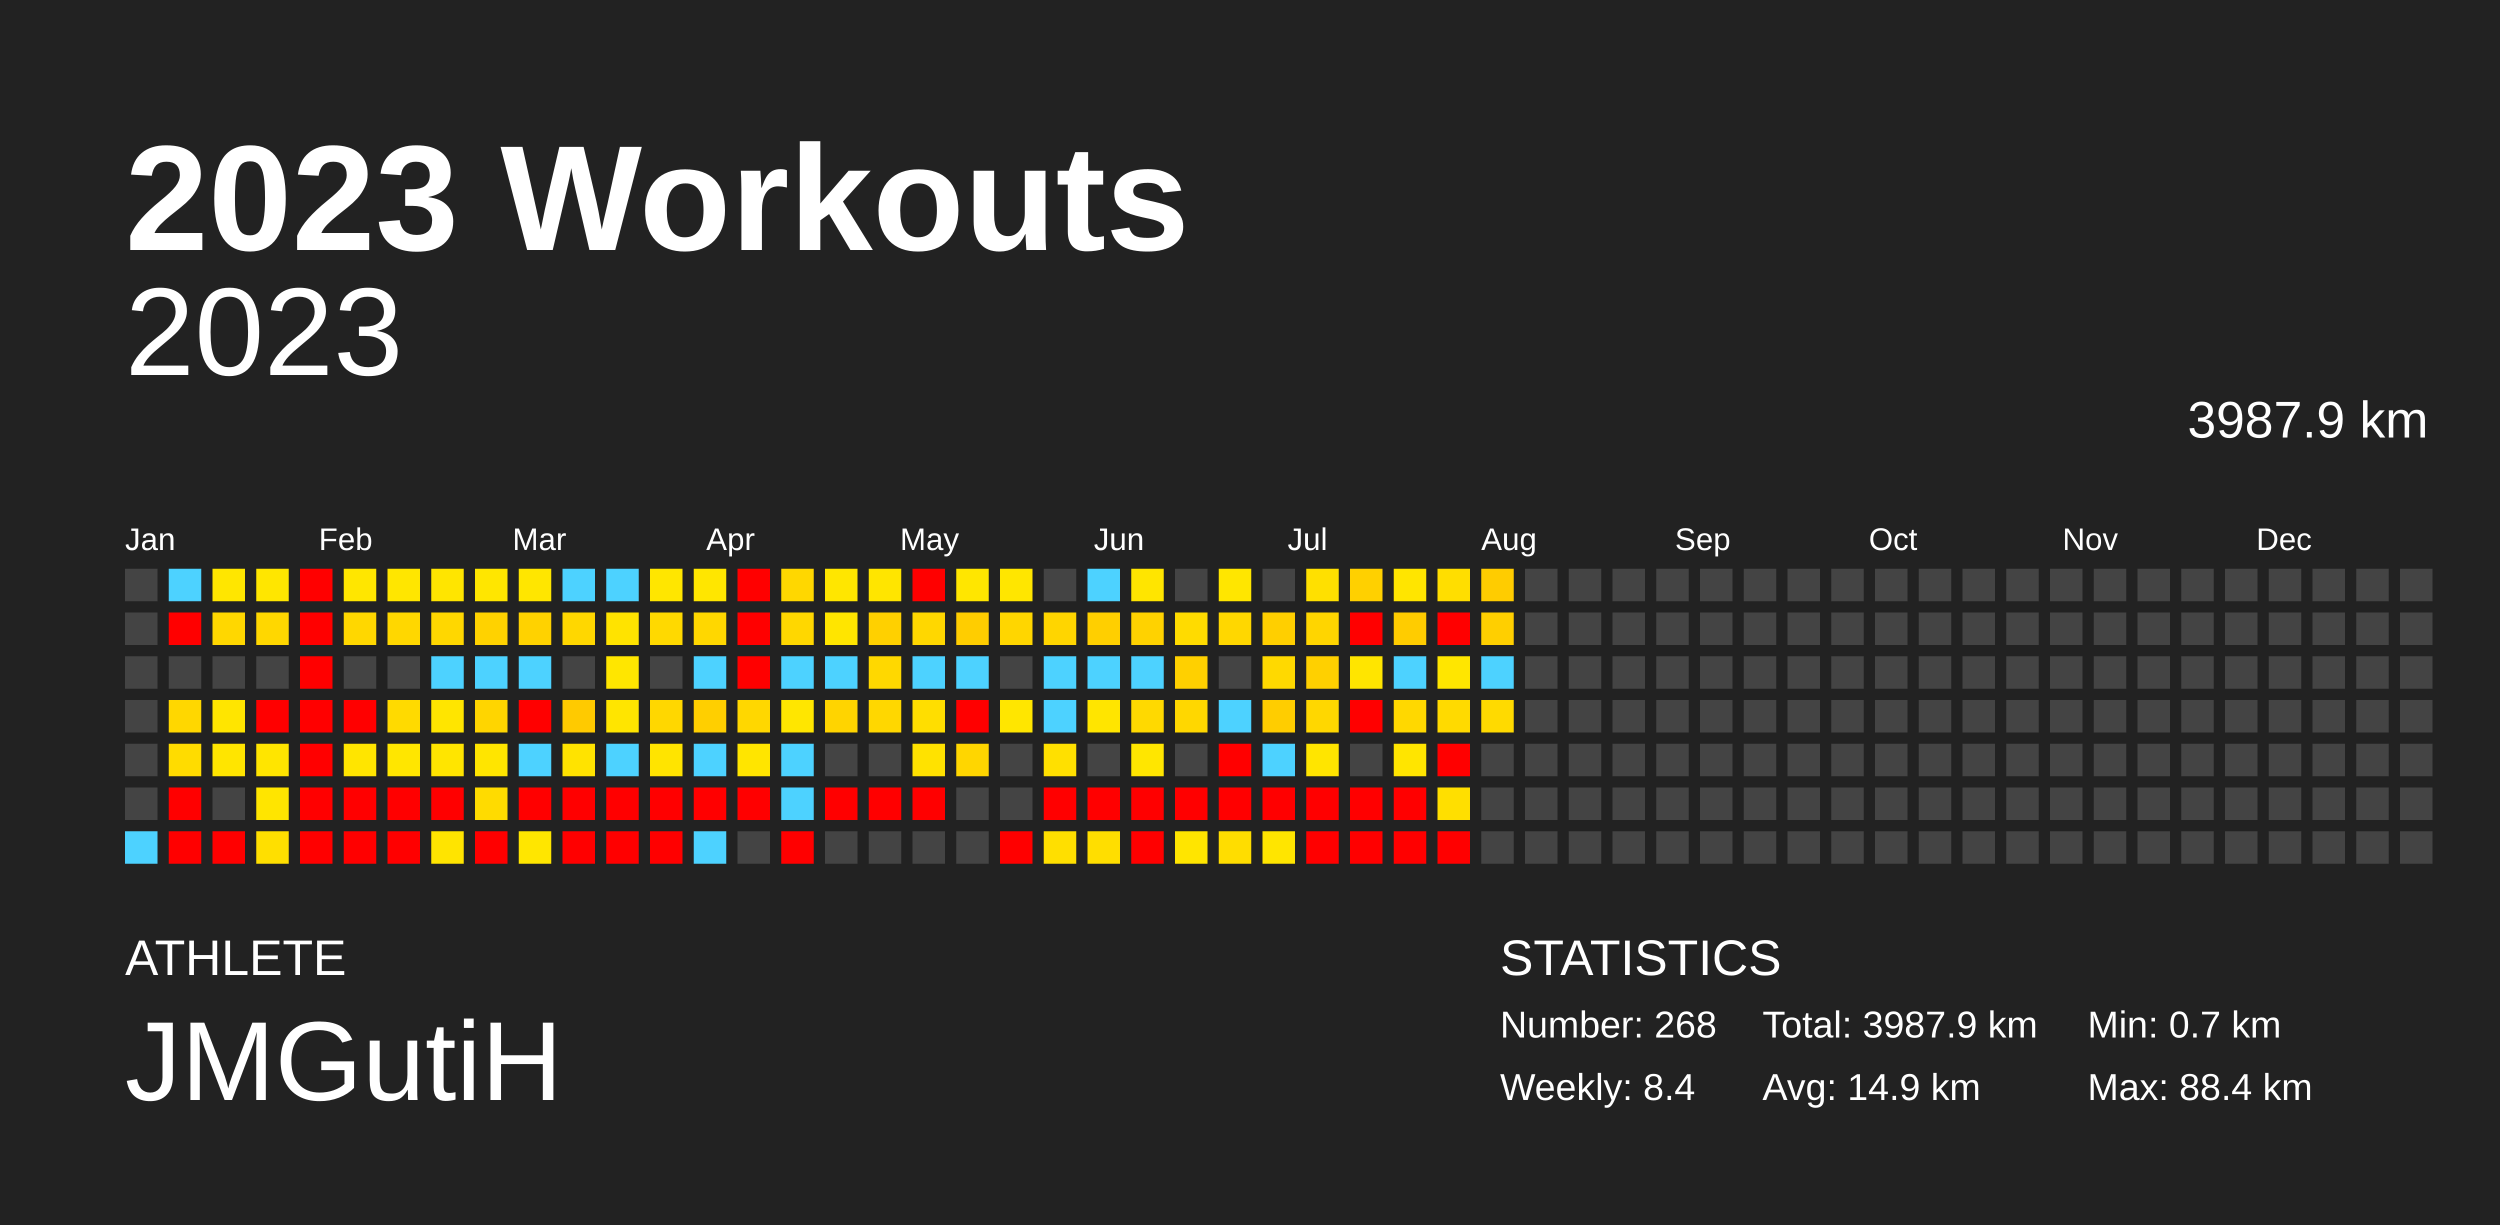
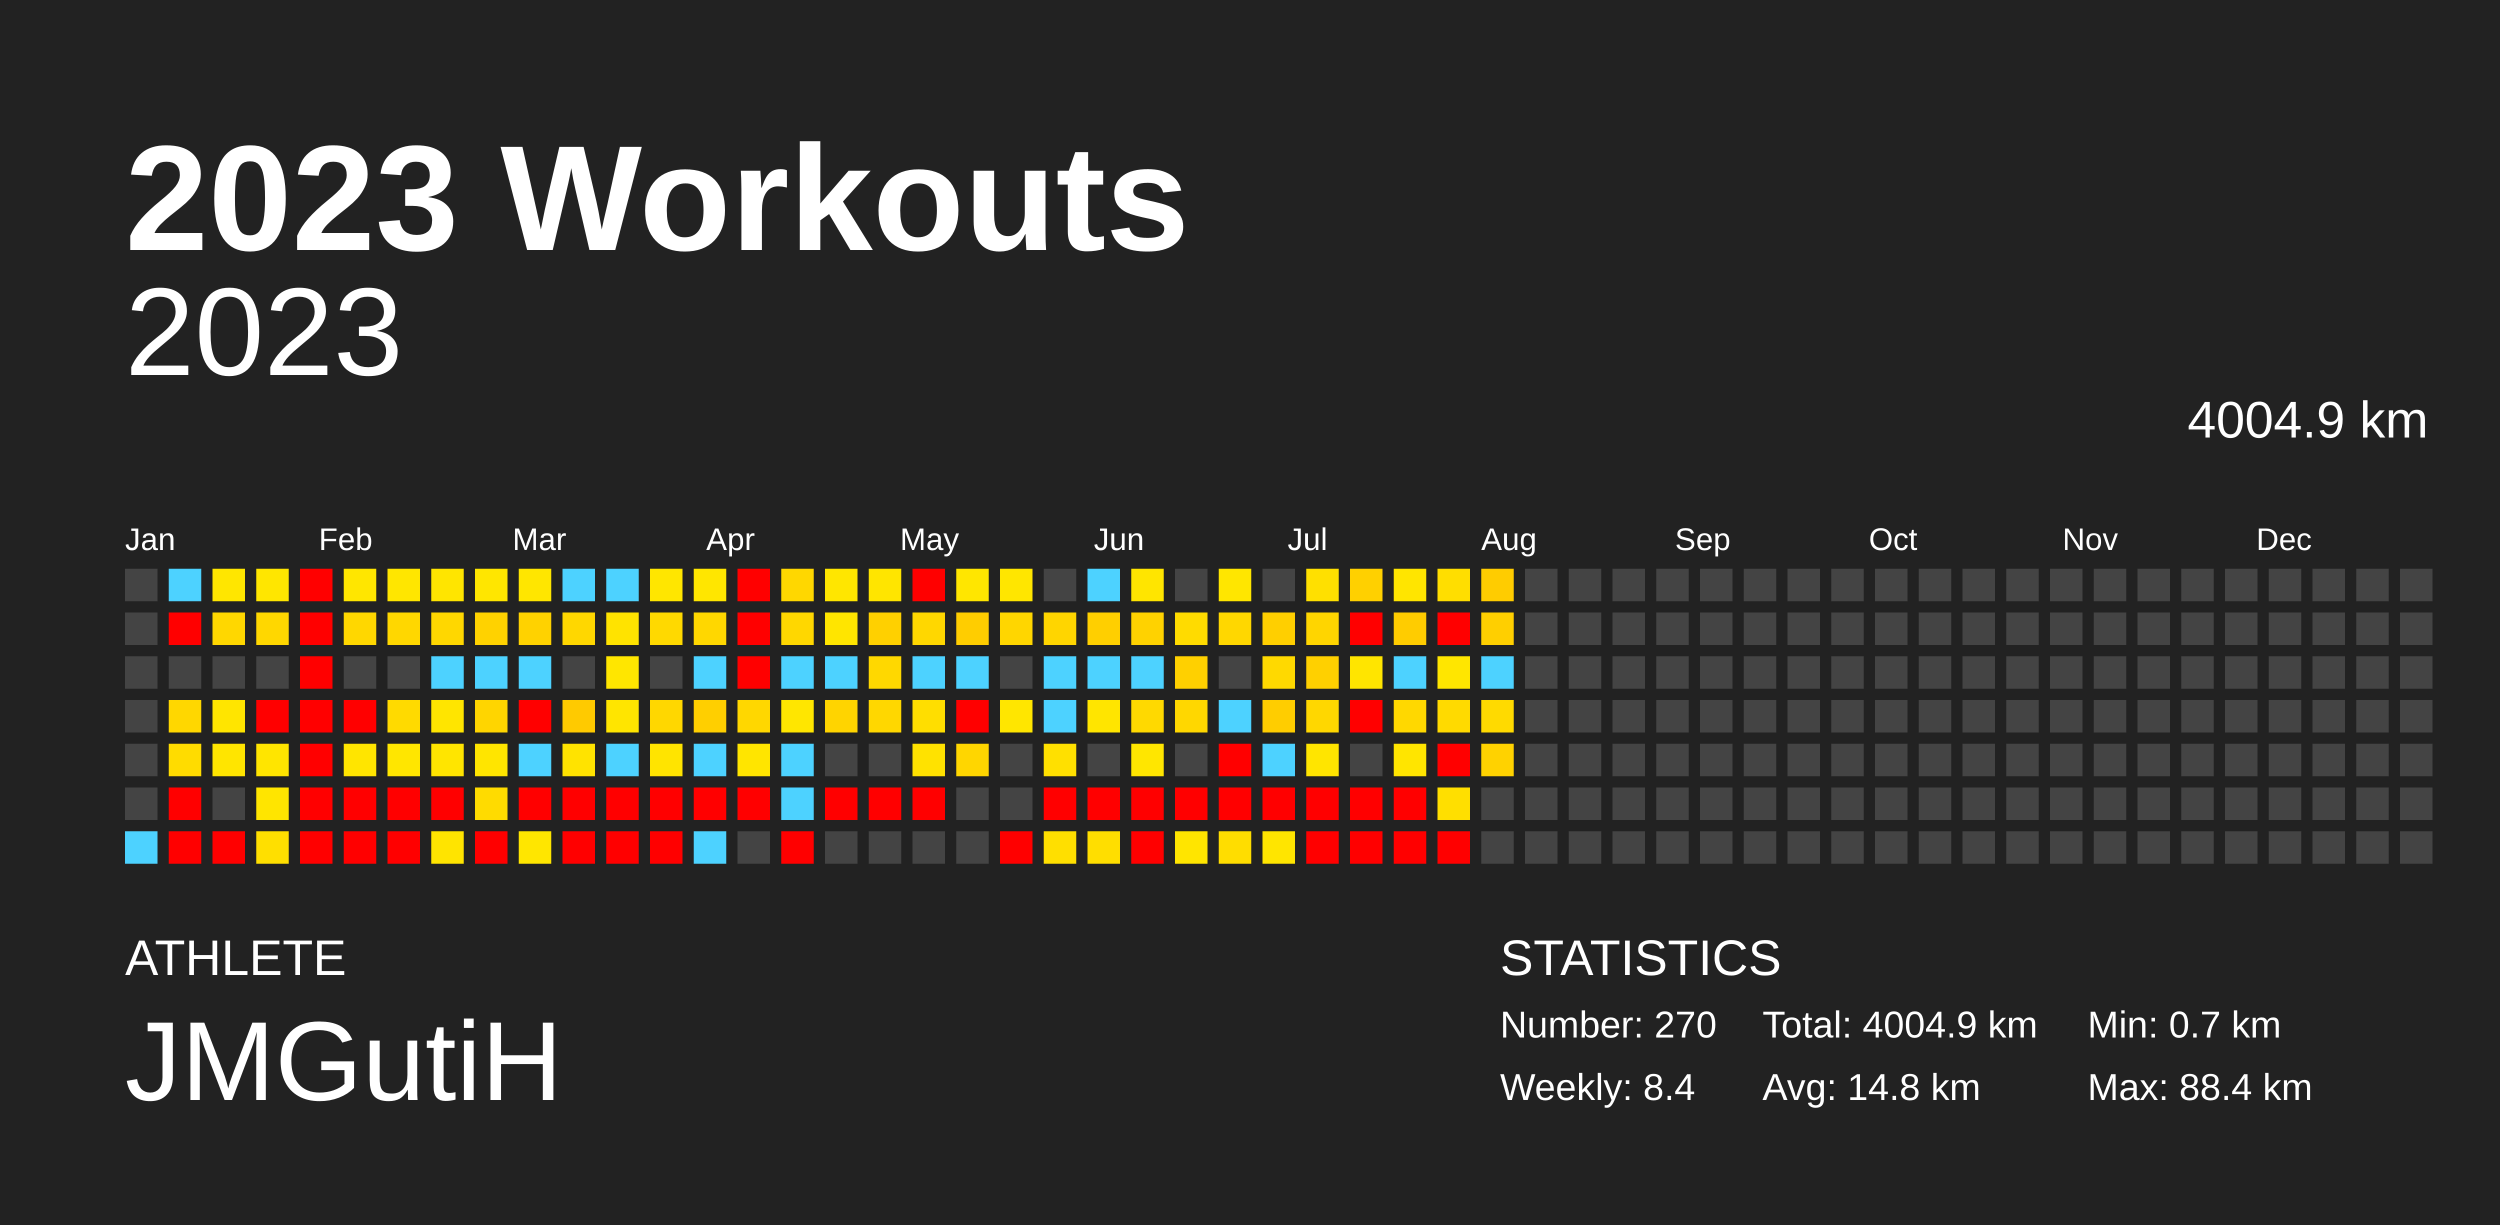
<svg xmlns="http://www.w3.org/2000/svg" baseProfile="full" height="98mm" version="1.1" viewBox="0,0,200,98" width="200mm">
  <defs />
  <rect fill="#222222" height="98" width="200" x="0" y="0" />
  <text fill="#FFFFFF" style="font-size:12px; font-family:Arial; font-weight:bold;" x="10" y="20">2023 Workouts</text>
  <text fill="#FFFFFF" style="font-size:4px; font-family:Arial" x="10" y="78">ATHLETE</text>
  <text fill="#FFFFFF" style="font-size:9px; font-family:Arial" x="10" y="88">JMGutiH</text>
  <text fill="#FFFFFF" style="font-size:4px; font-family:Arial" x="120" y="78">STATISTICS</text>
-   <text fill="#FFFFFF" style="font-size:3px; font-family:Arial" x="120" y="83">Number: 268</text>
+   <text fill="#FFFFFF" style="font-size:3px; font-family:Arial" x="120" y="83">Number: 270</text>
  <text fill="#FFFFFF" style="font-size:3px; font-family:Arial" x="120" y="88">Weekly: 8.4</text>
-   <text fill="#FFFFFF" style="font-size:3px; font-family:Arial" x="141" y="83">Total: 3987.9 km</text>
-   <text fill="#FFFFFF" style="font-size:3px; font-family:Arial" x="141" y="88">Avg: 14.9 km</text>
+   <text fill="#FFFFFF" style="font-size:3px; font-family:Arial" x="141" y="83">Total: 4004.9 km</text>
+   <text fill="#FFFFFF" style="font-size:3px; font-family:Arial" x="141" y="88">Avg: 14.8 km</text>
  <text fill="#FFFFFF" style="font-size:3px; font-family:Arial" x="167" y="83">Min: 0.7 km</text>
  <text fill="#FFFFFF" style="font-size:3px; font-family:Arial" x="167" y="88">Max: 88.4 km</text>
  <text alignment-baseline="hanging" fill="#FFFFFF" style="font-size:10.0px; font-family:Arial;" x="10" y="30">2023</text>
-   <text alignment-baseline="hanging" fill="#FFFFFF" style="font-size:4.125px; font-family:Arial;" x="175" y="35">3987.9 km</text>
+   <text alignment-baseline="hanging" fill="#FFFFFF" style="font-size:4.125px; font-family:Arial;" x="175" y="35">4004.9 km</text>
  <text fill="#FFFFFF" style="font-size:2.5px; font-family:Arial" x="10.0" y="44">Jan</text>
  <text fill="#FFFFFF" style="font-size:2.5px; font-family:Arial" x="25.5" y="44">Feb</text>
  <text fill="#FFFFFF" style="font-size:2.5px; font-family:Arial" x="41.0" y="44">Mar</text>
  <text fill="#FFFFFF" style="font-size:2.5px; font-family:Arial" x="56.5" y="44">Apr</text>
  <text fill="#FFFFFF" style="font-size:2.5px; font-family:Arial" x="72.0" y="44">May</text>
  <text fill="#FFFFFF" style="font-size:2.5px; font-family:Arial" x="87.5" y="44">Jun</text>
  <text fill="#FFFFFF" style="font-size:2.5px; font-family:Arial" x="103.0" y="44">Jul</text>
  <text fill="#FFFFFF" style="font-size:2.5px; font-family:Arial" x="118.5" y="44">Aug</text>
  <text fill="#FFFFFF" style="font-size:2.5px; font-family:Arial" x="134.0" y="44">Sep</text>
  <text fill="#FFFFFF" style="font-size:2.5px; font-family:Arial" x="149.5" y="44">Oct</text>
  <text fill="#FFFFFF" style="font-size:2.5px; font-family:Arial" x="165.0" y="44">Nov</text>
  <text fill="#FFFFFF" style="font-size:2.5px; font-family:Arial" x="180.5" y="44">Dec</text>
  <rect fill="#444444" height="2.6" width="2.6" x="10.0" y="45.5" />
  <rect fill="#444444" height="2.6" width="2.6" x="10.0" y="49.0" />
  <rect fill="#444444" height="2.6" width="2.6" x="10.0" y="52.5" />
  <rect fill="#444444" height="2.6" width="2.6" x="10.0" y="56.0" />
  <rect fill="#444444" height="2.6" width="2.6" x="10.0" y="59.5" />
  <rect fill="#444444" height="2.6" width="2.6" x="10.0" y="63.0" />
  <rect fill="#4dd2ff" height="2.6" width="2.6" x="10.0" y="66.5" />
  <rect fill="#4dd2ff" height="2.6" width="2.6" x="13.5" y="45.5" />
  <rect fill="red" height="2.6" width="2.6" x="13.5" y="49.0" />
  <rect fill="#444444" height="2.6" width="2.6" x="13.5" y="52.5" />
  <rect fill="#ffd700" height="2.6" width="2.6" x="13.5" y="56.0" />
  <rect fill="#ffdc00" height="2.6" width="2.6" x="13.5" y="59.5" />
  <rect fill="red" height="2.6" width="2.6" x="13.5" y="63.0" />
  <rect fill="red" height="2.6" width="2.6" x="13.5" y="66.5" />
  <rect fill="#ffe600" height="2.6" width="2.6" x="17.0" y="45.5" />
  <rect fill="#ffd700" height="2.6" width="2.6" x="17.0" y="49.0" />
  <rect fill="#444444" height="2.6" width="2.6" x="17.0" y="52.5" />
  <rect fill="#ffe500" height="2.6" width="2.6" x="17.0" y="56.0" />
  <rect fill="#ffe500" height="2.6" width="2.6" x="17.0" y="59.5" />
  <rect fill="#444444" height="2.6" width="2.6" x="17.0" y="63.0" />
  <rect fill="red" height="2.6" width="2.6" x="17.0" y="66.5" />
  <rect fill="#ffe600" height="2.6" width="2.6" x="20.5" y="45.5" />
  <rect fill="#ffd700" height="2.6" width="2.6" x="20.5" y="49.0" />
  <rect fill="#444444" height="2.6" width="2.6" x="20.5" y="52.5" />
  <rect fill="red" height="2.6" width="2.6" x="20.5" y="56.0" />
  <rect fill="#ffe500" height="2.6" width="2.6" x="20.5" y="59.5" />
  <rect fill="#ffe500" height="2.6" width="2.6" x="20.5" y="63.0" />
  <rect fill="#ffdf00" height="2.6" width="2.6" x="20.5" y="66.5" />
  <rect fill="red" height="2.6" width="2.6" x="24.0" y="45.5" />
  <rect fill="red" height="2.6" width="2.6" x="24.0" y="49.0" />
  <rect fill="red" height="2.6" width="2.6" x="24.0" y="52.5" />
  <rect fill="red" height="2.6" width="2.6" x="24.0" y="56.0" />
  <rect fill="red" height="2.6" width="2.6" x="24.0" y="59.5" />
  <rect fill="red" height="2.6" width="2.6" x="24.0" y="63.0" />
  <rect fill="red" height="2.6" width="2.6" x="24.0" y="66.5" />
  <rect fill="#ffe600" height="2.6" width="2.6" x="27.5" y="45.5" />
  <rect fill="#ffd700" height="2.6" width="2.6" x="27.5" y="49.0" />
  <rect fill="#444444" height="2.6" width="2.6" x="27.5" y="52.5" />
  <rect fill="red" height="2.6" width="2.6" x="27.5" y="56.0" />
  <rect fill="#ffe500" height="2.6" width="2.6" x="27.5" y="59.5" />
  <rect fill="red" height="2.6" width="2.6" x="27.5" y="63.0" />
  <rect fill="red" height="2.6" width="2.6" x="27.5" y="66.5" />
  <rect fill="#ffe600" height="2.6" width="2.6" x="31.0" y="45.5" />
  <rect fill="#ffd700" height="2.6" width="2.6" x="31.0" y="49.0" />
  <rect fill="#444444" height="2.6" width="2.6" x="31.0" y="52.5" />
  <rect fill="#ffda00" height="2.6" width="2.6" x="31.0" y="56.0" />
  <rect fill="#ffe600" height="2.6" width="2.6" x="31.0" y="59.5" />
  <rect fill="red" height="2.6" width="2.6" x="31.0" y="63.0" />
  <rect fill="red" height="2.6" width="2.6" x="31.0" y="66.5" />
  <rect fill="#ffe500" height="2.6" width="2.6" x="34.5" y="45.5" />
  <rect fill="#ffd700" height="2.6" width="2.6" x="34.5" y="49.0" />
  <rect fill="#4dd2ff" height="2.6" width="2.6" x="34.5" y="52.5" />
  <rect fill="#ffe500" height="2.6" width="2.6" x="34.5" y="56.0" />
  <rect fill="#ffe500" height="2.6" width="2.6" x="34.5" y="59.5" />
  <rect fill="red" height="2.6" width="2.6" x="34.5" y="63.0" />
  <rect fill="#ffe400" height="2.6" width="2.6" x="34.5" y="66.5" />
  <rect fill="#ffe600" height="2.6" width="2.6" x="38.0" y="45.5" />
  <rect fill="#ffd200" height="2.6" width="2.6" x="38.0" y="49.0" />
  <rect fill="#4dd2ff" height="2.6" width="2.6" x="38.0" y="52.5" />
  <rect fill="#ffd500" height="2.6" width="2.6" x="38.0" y="56.0" />
  <rect fill="#ffe500" height="2.6" width="2.6" x="38.0" y="59.5" />
  <rect fill="#ffdb00" height="2.6" width="2.6" x="38.0" y="63.0" />
  <rect fill="red" height="2.6" width="2.6" x="38.0" y="66.5" />
  <rect fill="#ffe600" height="2.6" width="2.6" x="41.5" y="45.5" />
  <rect fill="#ffd200" height="2.6" width="2.6" x="41.5" y="49.0" />
  <rect fill="#4dd2ff" height="2.6" width="2.6" x="41.5" y="52.5" />
  <rect fill="red" height="2.6" width="2.6" x="41.5" y="56.0" />
  <rect fill="#4dd2ff" height="2.6" width="2.6" x="41.5" y="59.5" />
  <rect fill="red" height="2.6" width="2.6" x="41.5" y="63.0" />
  <rect fill="#ffe600" height="2.6" width="2.6" x="41.5" y="66.5" />
  <rect fill="#4dd2ff" height="2.6" width="2.6" x="45.0" y="45.5" />
  <rect fill="#ffd700" height="2.6" width="2.6" x="45.0" y="49.0" />
  <rect fill="#444444" height="2.6" width="2.6" x="45.0" y="52.5" />
  <rect fill="#ffca00" height="2.6" width="2.6" x="45.0" y="56.0" />
  <rect fill="#ffe300" height="2.6" width="2.6" x="45.0" y="59.5" />
  <rect fill="red" height="2.6" width="2.6" x="45.0" y="63.0" />
  <rect fill="red" height="2.6" width="2.6" x="45.0" y="66.5" />
  <rect fill="#4dd2ff" height="2.6" width="2.6" x="48.5" y="45.5" />
  <rect fill="#ffe300" height="2.6" width="2.6" x="48.5" y="49.0" />
  <rect fill="#ffe600" height="2.6" width="2.6" x="48.5" y="52.5" />
  <rect fill="#ffe500" height="2.6" width="2.6" x="48.5" y="56.0" />
  <rect fill="#4dd2ff" height="2.6" width="2.6" x="48.5" y="59.5" />
  <rect fill="red" height="2.6" width="2.6" x="48.5" y="63.0" />
  <rect fill="red" height="2.6" width="2.6" x="48.5" y="66.5" />
  <rect fill="#ffe600" height="2.6" width="2.6" x="52.0" y="45.5" />
  <rect fill="#ffd900" height="2.6" width="2.6" x="52.0" y="49.0" />
  <rect fill="#444444" height="2.6" width="2.6" x="52.0" y="52.5" />
  <rect fill="#ffd700" height="2.6" width="2.6" x="52.0" y="56.0" />
  <rect fill="#ffe400" height="2.6" width="2.6" x="52.0" y="59.5" />
  <rect fill="red" height="2.6" width="2.6" x="52.0" y="63.0" />
  <rect fill="red" height="2.6" width="2.6" x="52.0" y="66.5" />
  <rect fill="#ffe600" height="2.6" width="2.6" x="55.5" y="45.5" />
  <rect fill="#ffd700" height="2.6" width="2.6" x="55.5" y="49.0" />
  <rect fill="#4dd2ff" height="2.6" width="2.6" x="55.5" y="52.5" />
  <rect fill="#ffcf00" height="2.6" width="2.6" x="55.5" y="56.0" />
  <rect fill="#4dd2ff" height="2.6" width="2.6" x="55.5" y="59.5" />
  <rect fill="red" height="2.6" width="2.6" x="55.5" y="63.0" />
  <rect fill="#4dd2ff" height="2.6" width="2.6" x="55.5" y="66.5" />
  <rect fill="red" height="2.6" width="2.6" x="59.0" y="45.5" />
  <rect fill="red" height="2.6" width="2.6" x="59.0" y="49.0" />
  <rect fill="red" height="2.6" width="2.6" x="59.0" y="52.5" />
  <rect fill="#ffd700" height="2.6" width="2.6" x="59.0" y="56.0" />
  <rect fill="#ffe500" height="2.6" width="2.6" x="59.0" y="59.5" />
  <rect fill="red" height="2.6" width="2.6" x="59.0" y="63.0" />
  <rect fill="#444444" height="2.6" width="2.6" x="59.0" y="66.5" />
  <rect fill="#ffd700" height="2.6" width="2.6" x="62.5" y="45.5" />
  <rect fill="#ffd700" height="2.6" width="2.6" x="62.5" y="49.0" />
  <rect fill="#4dd2ff" height="2.6" width="2.6" x="62.5" y="52.5" />
  <rect fill="#ffe600" height="2.6" width="2.6" x="62.5" y="56.0" />
  <rect fill="#4dd2ff" height="2.6" width="2.6" x="62.5" y="59.5" />
  <rect fill="#4dd2ff" height="2.6" width="2.6" x="62.5" y="63.0" />
  <rect fill="red" height="2.6" width="2.6" x="62.5" y="66.5" />
  <rect fill="#ffe600" height="2.6" width="2.6" x="66.0" y="45.5" />
  <rect fill="#ffe500" height="2.6" width="2.6" x="66.0" y="49.0" />
  <rect fill="#4dd2ff" height="2.6" width="2.6" x="66.0" y="52.5" />
  <rect fill="#ffd400" height="2.6" width="2.6" x="66.0" y="56.0" />
  <rect fill="#444444" height="2.6" width="2.6" x="66.0" y="59.5" />
  <rect fill="red" height="2.6" width="2.6" x="66.0" y="63.0" />
  <rect fill="#444444" height="2.6" width="2.6" x="66.0" y="66.5" />
  <rect fill="#ffe500" height="2.6" width="2.6" x="69.5" y="45.5" />
  <rect fill="#ffd000" height="2.6" width="2.6" x="69.5" y="49.0" />
  <rect fill="#ffd800" height="2.6" width="2.6" x="69.5" y="52.5" />
  <rect fill="#ffd700" height="2.6" width="2.6" x="69.5" y="56.0" />
  <rect fill="#444444" height="2.6" width="2.6" x="69.5" y="59.5" />
  <rect fill="red" height="2.6" width="2.6" x="69.5" y="63.0" />
  <rect fill="#444444" height="2.6" width="2.6" x="69.5" y="66.5" />
  <rect fill="red" height="2.6" width="2.6" x="73.0" y="45.5" />
  <rect fill="#ffd700" height="2.6" width="2.6" x="73.0" y="49.0" />
  <rect fill="#4dd2ff" height="2.6" width="2.6" x="73.0" y="52.5" />
  <rect fill="#ffde00" height="2.6" width="2.6" x="73.0" y="56.0" />
  <rect fill="#ffe200" height="2.6" width="2.6" x="73.0" y="59.5" />
  <rect fill="red" height="2.6" width="2.6" x="73.0" y="63.0" />
  <rect fill="#444444" height="2.6" width="2.6" x="73.0" y="66.5" />
  <rect fill="#ffe600" height="2.6" width="2.6" x="76.5" y="45.5" />
  <rect fill="#ffcd00" height="2.6" width="2.6" x="76.5" y="49.0" />
  <rect fill="#4dd2ff" height="2.6" width="2.6" x="76.5" y="52.5" />
  <rect fill="red" height="2.6" width="2.6" x="76.5" y="56.0" />
  <rect fill="#ffd600" height="2.6" width="2.6" x="76.5" y="59.5" />
  <rect fill="#444444" height="2.6" width="2.6" x="76.5" y="63.0" />
  <rect fill="#444444" height="2.6" width="2.6" x="76.5" y="66.5" />
  <rect fill="#ffe600" height="2.6" width="2.6" x="80.0" y="45.5" />
  <rect fill="#ffd600" height="2.6" width="2.6" x="80.0" y="49.0" />
  <rect fill="#444444" height="2.6" width="2.6" x="80.0" y="52.5" />
  <rect fill="#ffe600" height="2.6" width="2.6" x="80.0" y="56.0" />
  <rect fill="#444444" height="2.6" width="2.6" x="80.0" y="59.5" />
  <rect fill="#444444" height="2.6" width="2.6" x="80.0" y="63.0" />
  <rect fill="red" height="2.6" width="2.6" x="80.0" y="66.5" />
  <rect fill="#444444" height="2.6" width="2.6" x="83.5" y="45.5" />
  <rect fill="#ffd500" height="2.6" width="2.6" x="83.5" y="49.0" />
  <rect fill="#4dd2ff" height="2.6" width="2.6" x="83.5" y="52.5" />
  <rect fill="#4dd2ff" height="2.6" width="2.6" x="83.5" y="56.0" />
  <rect fill="#ffe000" height="2.6" width="2.6" x="83.5" y="59.5" />
  <rect fill="red" height="2.6" width="2.6" x="83.5" y="63.0" />
  <rect fill="#ffdf00" height="2.6" width="2.6" x="83.5" y="66.5" />
  <rect fill="#4dd2ff" height="2.6" width="2.6" x="87.0" y="45.5" />
  <rect fill="#ffcf00" height="2.6" width="2.6" x="87.0" y="49.0" />
  <rect fill="#4dd2ff" height="2.6" width="2.6" x="87.0" y="52.5" />
  <rect fill="#ffe500" height="2.6" width="2.6" x="87.0" y="56.0" />
  <rect fill="#444444" height="2.6" width="2.6" x="87.0" y="59.5" />
  <rect fill="red" height="2.6" width="2.6" x="87.0" y="63.0" />
  <rect fill="#ffde00" height="2.6" width="2.6" x="87.0" y="66.5" />
  <rect fill="#ffe500" height="2.6" width="2.6" x="90.5" y="45.5" />
  <rect fill="#ffd200" height="2.6" width="2.6" x="90.5" y="49.0" />
  <rect fill="#4dd2ff" height="2.6" width="2.6" x="90.5" y="52.5" />
  <rect fill="#ffd900" height="2.6" width="2.6" x="90.5" y="56.0" />
  <rect fill="#ffe600" height="2.6" width="2.6" x="90.5" y="59.5" />
  <rect fill="red" height="2.6" width="2.6" x="90.5" y="63.0" />
  <rect fill="red" height="2.6" width="2.6" x="90.5" y="66.5" />
  <rect fill="#444444" height="2.6" width="2.6" x="94.0" y="45.5" />
  <rect fill="#ffdb00" height="2.6" width="2.6" x="94.0" y="49.0" />
  <rect fill="#ffd000" height="2.6" width="2.6" x="94.0" y="52.5" />
  <rect fill="#ffd700" height="2.6" width="2.6" x="94.0" y="56.0" />
  <rect fill="#444444" height="2.6" width="2.6" x="94.0" y="59.5" />
  <rect fill="red" height="2.6" width="2.6" x="94.0" y="63.0" />
  <rect fill="#ffe500" height="2.6" width="2.6" x="94.0" y="66.5" />
  <rect fill="#ffe600" height="2.6" width="2.6" x="97.5" y="45.5" />
  <rect fill="#ffd700" height="2.6" width="2.6" x="97.5" y="49.0" />
  <rect fill="#444444" height="2.6" width="2.6" x="97.5" y="52.5" />
  <rect fill="#4dd2ff" height="2.6" width="2.6" x="97.5" y="56.0" />
  <rect fill="red" height="2.6" width="2.6" x="97.5" y="59.5" />
  <rect fill="red" height="2.6" width="2.6" x="97.5" y="63.0" />
  <rect fill="#ffdd00" height="2.6" width="2.6" x="97.5" y="66.5" />
  <rect fill="#444444" height="2.6" width="2.6" x="101.0" y="45.5" />
  <rect fill="#ffcf00" height="2.6" width="2.6" x="101.0" y="49.0" />
  <rect fill="#ffd900" height="2.6" width="2.6" x="101.0" y="52.5" />
  <rect fill="#ffcd00" height="2.6" width="2.6" x="101.0" y="56.0" />
  <rect fill="#4dd2ff" height="2.6" width="2.6" x="101.0" y="59.5" />
  <rect fill="red" height="2.6" width="2.6" x="101.0" y="63.0" />
  <rect fill="#ffe500" height="2.6" width="2.6" x="101.0" y="66.5" />
  <rect fill="#ffe000" height="2.6" width="2.6" x="104.5" y="45.5" />
  <rect fill="#ffd500" height="2.6" width="2.6" x="104.5" y="49.0" />
  <rect fill="#ffd000" height="2.6" width="2.6" x="104.5" y="52.5" />
  <rect fill="#ffd700" height="2.6" width="2.6" x="104.5" y="56.0" />
  <rect fill="#ffe500" height="2.6" width="2.6" x="104.5" y="59.5" />
  <rect fill="red" height="2.6" width="2.6" x="104.5" y="63.0" />
  <rect fill="red" height="2.6" width="2.6" x="104.5" y="66.5" />
  <rect fill="#ffd000" height="2.6" width="2.6" x="108.0" y="45.5" />
  <rect fill="red" height="2.6" width="2.6" x="108.0" y="49.0" />
  <rect fill="#ffe500" height="2.6" width="2.6" x="108.0" y="52.5" />
  <rect fill="red" height="2.6" width="2.6" x="108.0" y="56.0" />
  <rect fill="#444444" height="2.6" width="2.6" x="108.0" y="59.5" />
  <rect fill="red" height="2.6" width="2.6" x="108.0" y="63.0" />
  <rect fill="red" height="2.6" width="2.6" x="108.0" y="66.5" />
  <rect fill="#ffe500" height="2.6" width="2.6" x="111.5" y="45.5" />
  <rect fill="#ffcc00" height="2.6" width="2.6" x="111.5" y="49.0" />
  <rect fill="#4dd2ff" height="2.6" width="2.6" x="111.5" y="52.5" />
  <rect fill="#ffd800" height="2.6" width="2.6" x="111.5" y="56.0" />
  <rect fill="#ffe500" height="2.6" width="2.6" x="111.5" y="59.5" />
  <rect fill="red" height="2.6" width="2.6" x="111.5" y="63.0" />
  <rect fill="red" height="2.6" width="2.6" x="111.5" y="66.5" />
  <rect fill="#ffde00" height="2.6" width="2.6" x="115.0" y="45.5" />
  <rect fill="red" height="2.6" width="2.6" x="115.0" y="49.0" />
  <rect fill="#ffe600" height="2.6" width="2.6" x="115.0" y="52.5" />
  <rect fill="#ffda00" height="2.6" width="2.6" x="115.0" y="56.0" />
  <rect fill="red" height="2.6" width="2.6" x="115.0" y="59.5" />
  <rect fill="#ffdf00" height="2.6" width="2.6" x="115.0" y="63.0" />
  <rect fill="red" height="2.6" width="2.6" x="115.0" y="66.5" />
  <rect fill="#ffcc00" height="2.6" width="2.6" x="118.5" y="45.5" />
  <rect fill="#ffcf00" height="2.6" width="2.6" x="118.5" y="49.0" />
  <rect fill="#4dd2ff" height="2.6" width="2.6" x="118.5" y="52.5" />
  <rect fill="#ffda00" height="2.6" width="2.6" x="118.5" y="56.0" />
-   <rect fill="#444444" height="2.6" width="2.6" x="118.5" y="59.5" />
+   <rect fill="#ffd200" height="2.6" width="2.6" x="118.5" y="59.5" />
  <rect fill="#444444" height="2.6" width="2.6" x="118.5" y="63.0" />
  <rect fill="#444444" height="2.6" width="2.6" x="118.5" y="66.5" />
  <rect fill="#444444" height="2.6" width="2.6" x="122.0" y="45.5" />
  <rect fill="#444444" height="2.6" width="2.6" x="122.0" y="49.0" />
  <rect fill="#444444" height="2.6" width="2.6" x="122.0" y="52.5" />
  <rect fill="#444444" height="2.6" width="2.6" x="122.0" y="56.0" />
  <rect fill="#444444" height="2.6" width="2.6" x="122.0" y="59.5" />
  <rect fill="#444444" height="2.6" width="2.6" x="122.0" y="63.0" />
  <rect fill="#444444" height="2.6" width="2.6" x="122.0" y="66.5" />
  <rect fill="#444444" height="2.6" width="2.6" x="125.5" y="45.5" />
  <rect fill="#444444" height="2.6" width="2.6" x="125.5" y="49.0" />
  <rect fill="#444444" height="2.6" width="2.6" x="125.5" y="52.5" />
  <rect fill="#444444" height="2.6" width="2.6" x="125.5" y="56.0" />
  <rect fill="#444444" height="2.6" width="2.6" x="125.5" y="59.5" />
  <rect fill="#444444" height="2.6" width="2.6" x="125.5" y="63.0" />
  <rect fill="#444444" height="2.6" width="2.6" x="125.5" y="66.5" />
  <rect fill="#444444" height="2.6" width="2.6" x="129.0" y="45.5" />
  <rect fill="#444444" height="2.6" width="2.6" x="129.0" y="49.0" />
  <rect fill="#444444" height="2.6" width="2.6" x="129.0" y="52.5" />
  <rect fill="#444444" height="2.6" width="2.6" x="129.0" y="56.0" />
  <rect fill="#444444" height="2.6" width="2.6" x="129.0" y="59.5" />
  <rect fill="#444444" height="2.6" width="2.6" x="129.0" y="63.0" />
  <rect fill="#444444" height="2.6" width="2.6" x="129.0" y="66.5" />
  <rect fill="#444444" height="2.6" width="2.6" x="132.5" y="45.5" />
  <rect fill="#444444" height="2.6" width="2.6" x="132.5" y="49.0" />
  <rect fill="#444444" height="2.6" width="2.6" x="132.5" y="52.5" />
  <rect fill="#444444" height="2.6" width="2.6" x="132.5" y="56.0" />
  <rect fill="#444444" height="2.6" width="2.6" x="132.5" y="59.5" />
  <rect fill="#444444" height="2.6" width="2.6" x="132.5" y="63.0" />
  <rect fill="#444444" height="2.6" width="2.6" x="132.5" y="66.5" />
  <rect fill="#444444" height="2.6" width="2.6" x="136.0" y="45.5" />
  <rect fill="#444444" height="2.6" width="2.6" x="136.0" y="49.0" />
  <rect fill="#444444" height="2.6" width="2.6" x="136.0" y="52.5" />
  <rect fill="#444444" height="2.6" width="2.6" x="136.0" y="56.0" />
  <rect fill="#444444" height="2.6" width="2.6" x="136.0" y="59.5" />
  <rect fill="#444444" height="2.6" width="2.6" x="136.0" y="63.0" />
  <rect fill="#444444" height="2.6" width="2.6" x="136.0" y="66.5" />
  <rect fill="#444444" height="2.6" width="2.6" x="139.5" y="45.5" />
  <rect fill="#444444" height="2.6" width="2.6" x="139.5" y="49.0" />
  <rect fill="#444444" height="2.6" width="2.6" x="139.5" y="52.5" />
  <rect fill="#444444" height="2.6" width="2.6" x="139.5" y="56.0" />
  <rect fill="#444444" height="2.6" width="2.6" x="139.5" y="59.5" />
  <rect fill="#444444" height="2.6" width="2.6" x="139.5" y="63.0" />
  <rect fill="#444444" height="2.6" width="2.6" x="139.5" y="66.5" />
  <rect fill="#444444" height="2.6" width="2.6" x="143.0" y="45.5" />
  <rect fill="#444444" height="2.6" width="2.6" x="143.0" y="49.0" />
  <rect fill="#444444" height="2.6" width="2.6" x="143.0" y="52.5" />
  <rect fill="#444444" height="2.6" width="2.6" x="143.0" y="56.0" />
  <rect fill="#444444" height="2.6" width="2.6" x="143.0" y="59.5" />
  <rect fill="#444444" height="2.6" width="2.6" x="143.0" y="63.0" />
  <rect fill="#444444" height="2.6" width="2.6" x="143.0" y="66.5" />
  <rect fill="#444444" height="2.6" width="2.6" x="146.5" y="45.5" />
  <rect fill="#444444" height="2.6" width="2.6" x="146.5" y="49.0" />
  <rect fill="#444444" height="2.6" width="2.6" x="146.5" y="52.5" />
  <rect fill="#444444" height="2.6" width="2.6" x="146.5" y="56.0" />
  <rect fill="#444444" height="2.6" width="2.6" x="146.5" y="59.5" />
  <rect fill="#444444" height="2.6" width="2.6" x="146.5" y="63.0" />
  <rect fill="#444444" height="2.6" width="2.6" x="146.5" y="66.5" />
  <rect fill="#444444" height="2.6" width="2.6" x="150.0" y="45.5" />
  <rect fill="#444444" height="2.6" width="2.6" x="150.0" y="49.0" />
  <rect fill="#444444" height="2.6" width="2.6" x="150.0" y="52.5" />
  <rect fill="#444444" height="2.6" width="2.6" x="150.0" y="56.0" />
  <rect fill="#444444" height="2.6" width="2.6" x="150.0" y="59.5" />
  <rect fill="#444444" height="2.6" width="2.6" x="150.0" y="63.0" />
  <rect fill="#444444" height="2.6" width="2.6" x="150.0" y="66.5" />
  <rect fill="#444444" height="2.6" width="2.6" x="153.5" y="45.5" />
  <rect fill="#444444" height="2.6" width="2.6" x="153.5" y="49.0" />
  <rect fill="#444444" height="2.6" width="2.6" x="153.5" y="52.5" />
  <rect fill="#444444" height="2.6" width="2.6" x="153.5" y="56.0" />
  <rect fill="#444444" height="2.6" width="2.6" x="153.5" y="59.5" />
  <rect fill="#444444" height="2.6" width="2.6" x="153.5" y="63.0" />
  <rect fill="#444444" height="2.6" width="2.6" x="153.5" y="66.5" />
  <rect fill="#444444" height="2.6" width="2.6" x="157.0" y="45.5" />
  <rect fill="#444444" height="2.6" width="2.6" x="157.0" y="49.0" />
  <rect fill="#444444" height="2.6" width="2.6" x="157.0" y="52.5" />
  <rect fill="#444444" height="2.6" width="2.6" x="157.0" y="56.0" />
  <rect fill="#444444" height="2.6" width="2.6" x="157.0" y="59.5" />
  <rect fill="#444444" height="2.6" width="2.6" x="157.0" y="63.0" />
  <rect fill="#444444" height="2.6" width="2.6" x="157.0" y="66.5" />
  <rect fill="#444444" height="2.6" width="2.6" x="160.5" y="45.5" />
  <rect fill="#444444" height="2.6" width="2.6" x="160.5" y="49.0" />
  <rect fill="#444444" height="2.6" width="2.6" x="160.5" y="52.5" />
  <rect fill="#444444" height="2.6" width="2.6" x="160.5" y="56.0" />
  <rect fill="#444444" height="2.6" width="2.6" x="160.5" y="59.5" />
  <rect fill="#444444" height="2.6" width="2.6" x="160.5" y="63.0" />
  <rect fill="#444444" height="2.6" width="2.6" x="160.5" y="66.5" />
  <rect fill="#444444" height="2.6" width="2.6" x="164.0" y="45.5" />
  <rect fill="#444444" height="2.6" width="2.6" x="164.0" y="49.0" />
  <rect fill="#444444" height="2.6" width="2.6" x="164.0" y="52.5" />
  <rect fill="#444444" height="2.6" width="2.6" x="164.0" y="56.0" />
  <rect fill="#444444" height="2.6" width="2.6" x="164.0" y="59.5" />
  <rect fill="#444444" height="2.6" width="2.6" x="164.0" y="63.0" />
  <rect fill="#444444" height="2.6" width="2.6" x="164.0" y="66.5" />
  <rect fill="#444444" height="2.6" width="2.6" x="167.5" y="45.5" />
  <rect fill="#444444" height="2.6" width="2.6" x="167.5" y="49.0" />
  <rect fill="#444444" height="2.6" width="2.6" x="167.5" y="52.5" />
  <rect fill="#444444" height="2.6" width="2.6" x="167.5" y="56.0" />
  <rect fill="#444444" height="2.6" width="2.6" x="167.5" y="59.5" />
  <rect fill="#444444" height="2.6" width="2.6" x="167.5" y="63.0" />
  <rect fill="#444444" height="2.6" width="2.6" x="167.5" y="66.5" />
  <rect fill="#444444" height="2.6" width="2.6" x="171.0" y="45.5" />
  <rect fill="#444444" height="2.6" width="2.6" x="171.0" y="49.0" />
  <rect fill="#444444" height="2.6" width="2.6" x="171.0" y="52.5" />
  <rect fill="#444444" height="2.6" width="2.6" x="171.0" y="56.0" />
  <rect fill="#444444" height="2.6" width="2.6" x="171.0" y="59.5" />
  <rect fill="#444444" height="2.6" width="2.6" x="171.0" y="63.0" />
  <rect fill="#444444" height="2.6" width="2.6" x="171.0" y="66.5" />
  <rect fill="#444444" height="2.6" width="2.6" x="174.5" y="45.5" />
  <rect fill="#444444" height="2.6" width="2.6" x="174.5" y="49.0" />
  <rect fill="#444444" height="2.6" width="2.6" x="174.5" y="52.5" />
  <rect fill="#444444" height="2.6" width="2.6" x="174.5" y="56.0" />
  <rect fill="#444444" height="2.6" width="2.6" x="174.5" y="59.5" />
  <rect fill="#444444" height="2.6" width="2.6" x="174.5" y="63.0" />
  <rect fill="#444444" height="2.6" width="2.6" x="174.5" y="66.5" />
  <rect fill="#444444" height="2.6" width="2.6" x="178.0" y="45.5" />
  <rect fill="#444444" height="2.6" width="2.6" x="178.0" y="49.0" />
  <rect fill="#444444" height="2.6" width="2.6" x="178.0" y="52.5" />
  <rect fill="#444444" height="2.6" width="2.6" x="178.0" y="56.0" />
  <rect fill="#444444" height="2.6" width="2.6" x="178.0" y="59.5" />
  <rect fill="#444444" height="2.6" width="2.6" x="178.0" y="63.0" />
  <rect fill="#444444" height="2.6" width="2.6" x="178.0" y="66.5" />
  <rect fill="#444444" height="2.6" width="2.6" x="181.5" y="45.5" />
  <rect fill="#444444" height="2.6" width="2.6" x="181.5" y="49.0" />
  <rect fill="#444444" height="2.6" width="2.6" x="181.5" y="52.5" />
  <rect fill="#444444" height="2.6" width="2.6" x="181.5" y="56.0" />
  <rect fill="#444444" height="2.6" width="2.6" x="181.5" y="59.5" />
  <rect fill="#444444" height="2.6" width="2.6" x="181.5" y="63.0" />
  <rect fill="#444444" height="2.6" width="2.6" x="181.5" y="66.5" />
  <rect fill="#444444" height="2.6" width="2.6" x="185.0" y="45.5" />
  <rect fill="#444444" height="2.6" width="2.6" x="185.0" y="49.0" />
  <rect fill="#444444" height="2.6" width="2.6" x="185.0" y="52.5" />
  <rect fill="#444444" height="2.6" width="2.6" x="185.0" y="56.0" />
  <rect fill="#444444" height="2.6" width="2.6" x="185.0" y="59.5" />
  <rect fill="#444444" height="2.6" width="2.6" x="185.0" y="63.0" />
  <rect fill="#444444" height="2.6" width="2.6" x="185.0" y="66.5" />
  <rect fill="#444444" height="2.6" width="2.6" x="188.5" y="45.5" />
  <rect fill="#444444" height="2.6" width="2.6" x="188.5" y="49.0" />
  <rect fill="#444444" height="2.6" width="2.6" x="188.5" y="52.5" />
  <rect fill="#444444" height="2.6" width="2.6" x="188.5" y="56.0" />
  <rect fill="#444444" height="2.6" width="2.6" x="188.5" y="59.5" />
  <rect fill="#444444" height="2.6" width="2.6" x="188.5" y="63.0" />
  <rect fill="#444444" height="2.6" width="2.6" x="188.5" y="66.5" />
  <rect fill="#444444" height="2.6" width="2.6" x="192.0" y="45.5" />
  <rect fill="#444444" height="2.6" width="2.6" x="192.0" y="49.0" />
  <rect fill="#444444" height="2.6" width="2.6" x="192.0" y="52.5" />
  <rect fill="#444444" height="2.6" width="2.6" x="192.0" y="56.0" />
  <rect fill="#444444" height="2.6" width="2.6" x="192.0" y="59.5" />
  <rect fill="#444444" height="2.6" width="2.6" x="192.0" y="63.0" />
  <rect fill="#444444" height="2.6" width="2.6" x="192.0" y="66.5" />
</svg>
